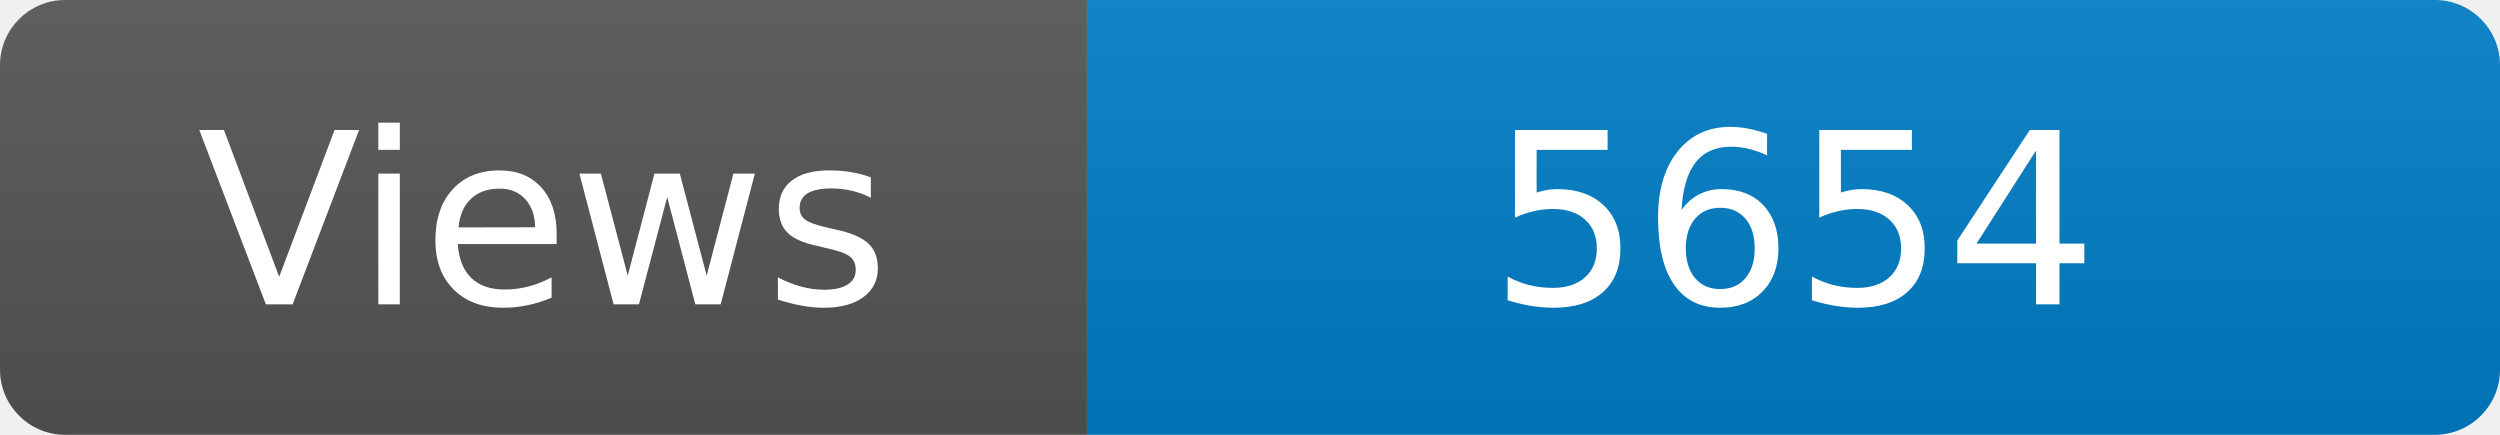
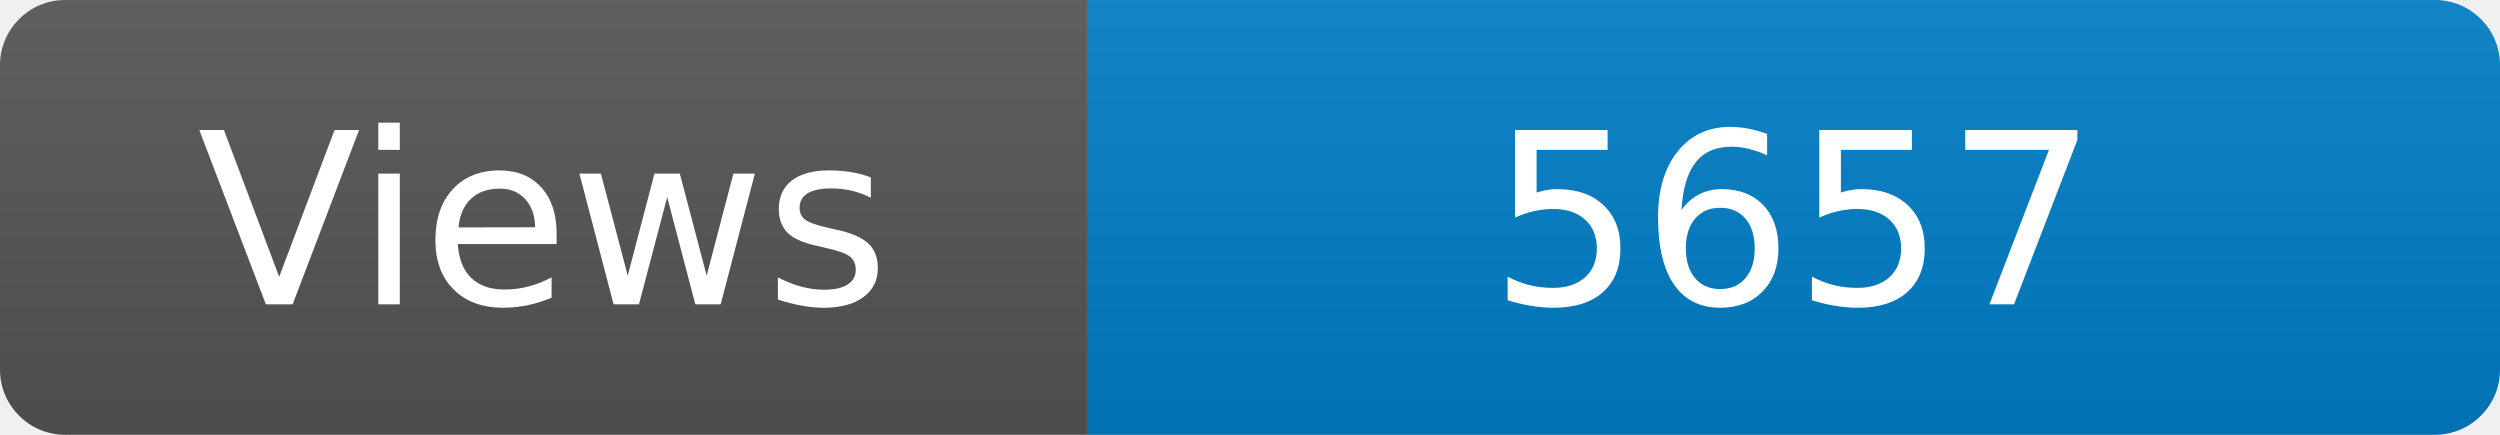
<svg xmlns="http://www.w3.org/2000/svg" width="115" height="20" role="img" aria-label="Maintained?: yes">
  <linearGradient id="s" x2="0" y2="100%">
    <stop offset="0" stop-color="#bbb" stop-opacity=".1" />
    <stop offset="1" stop-opacity=".1" />
  </linearGradient>
  <clipPath id="r">
    <rect width="115" height="20" rx="3" fill="#fff" />
  </clipPath>
  <g clip-path="url(#r)">
    <rect width="50" height="20" fill="#555" />
    <rect x="50" width="160" height="20" fill="#007ec6" />
    <rect width="115" height="20" fill="url(#s)" />
  </g>
  <g fill="#fff" text-anchor="middle" font-family="Verdana,Geneva,DejaVu Sans,sans-serif" font-size="110">
    <text x="250" y="140" transform="scale(.1)" fill="#fff">Views</text>
-     <text x="825" y="140" transform="scale(.1)" fill="#fff">5654</text>
+     <text x="825" y="140" transform="scale(.1)" fill="#fff">5657</text>
  </g>
</svg>
